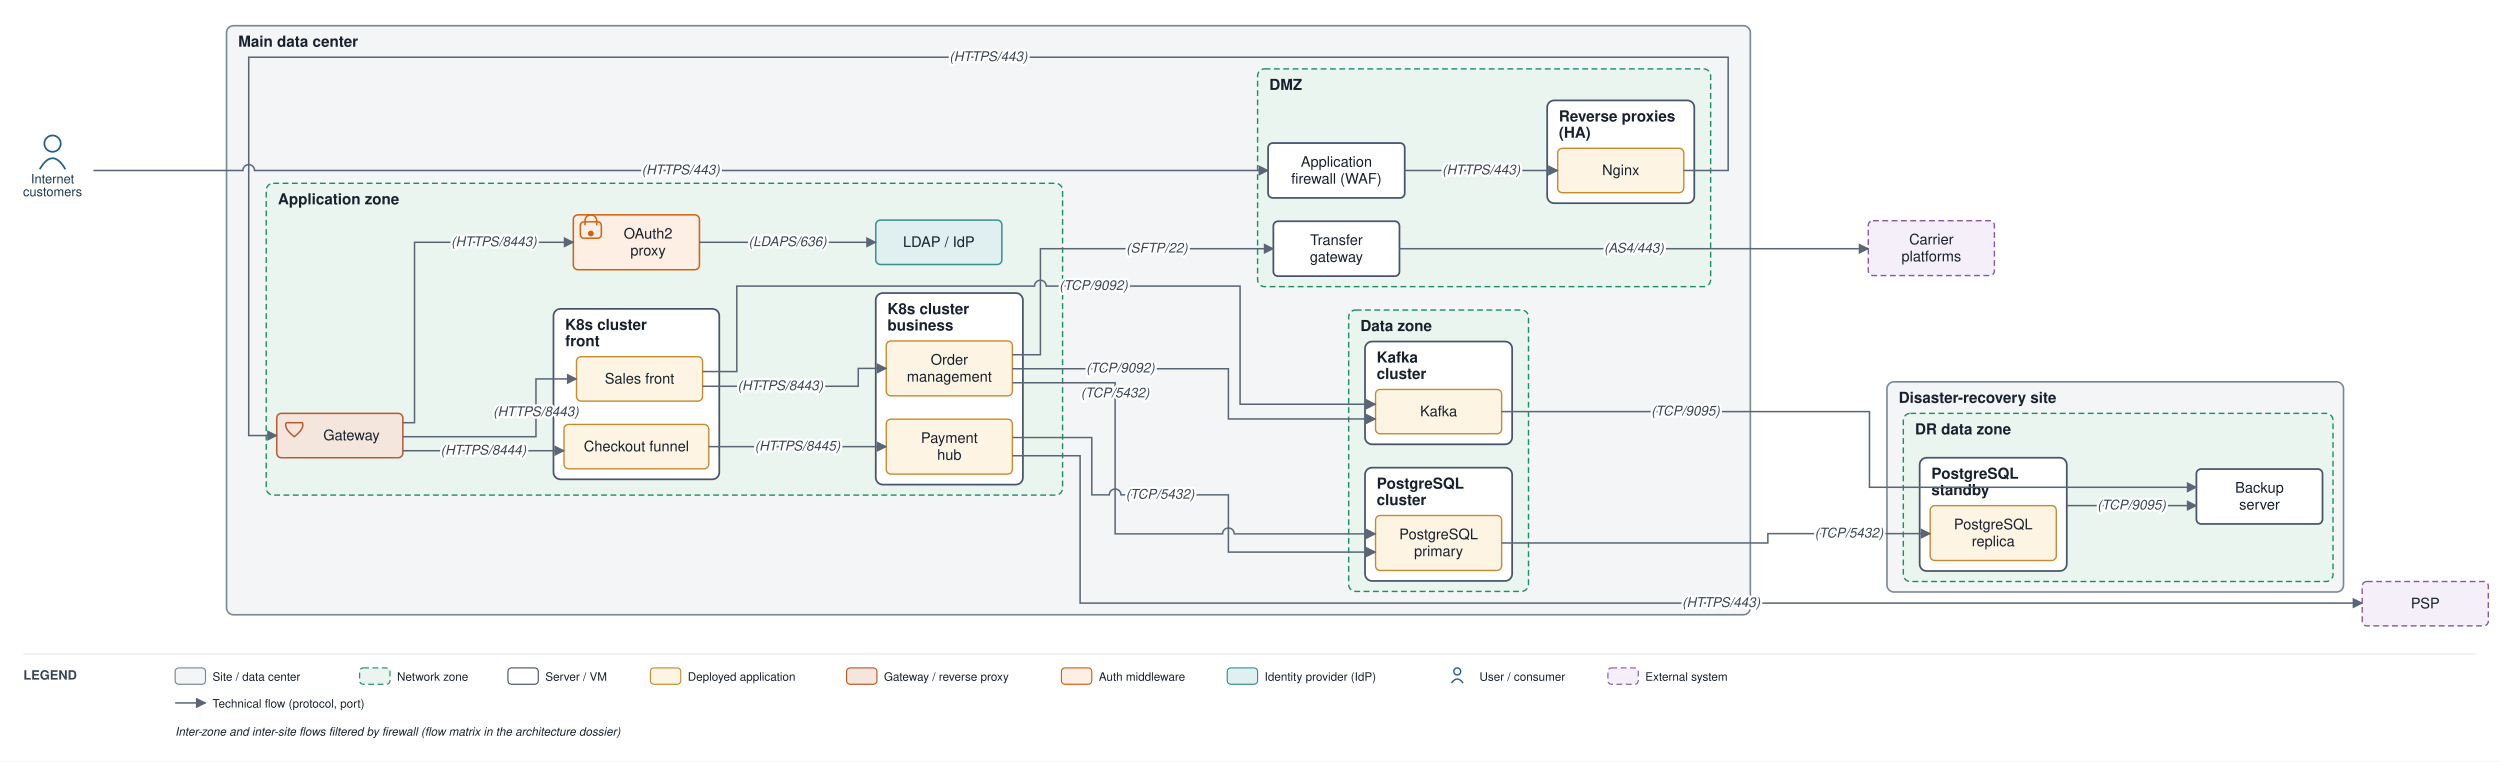
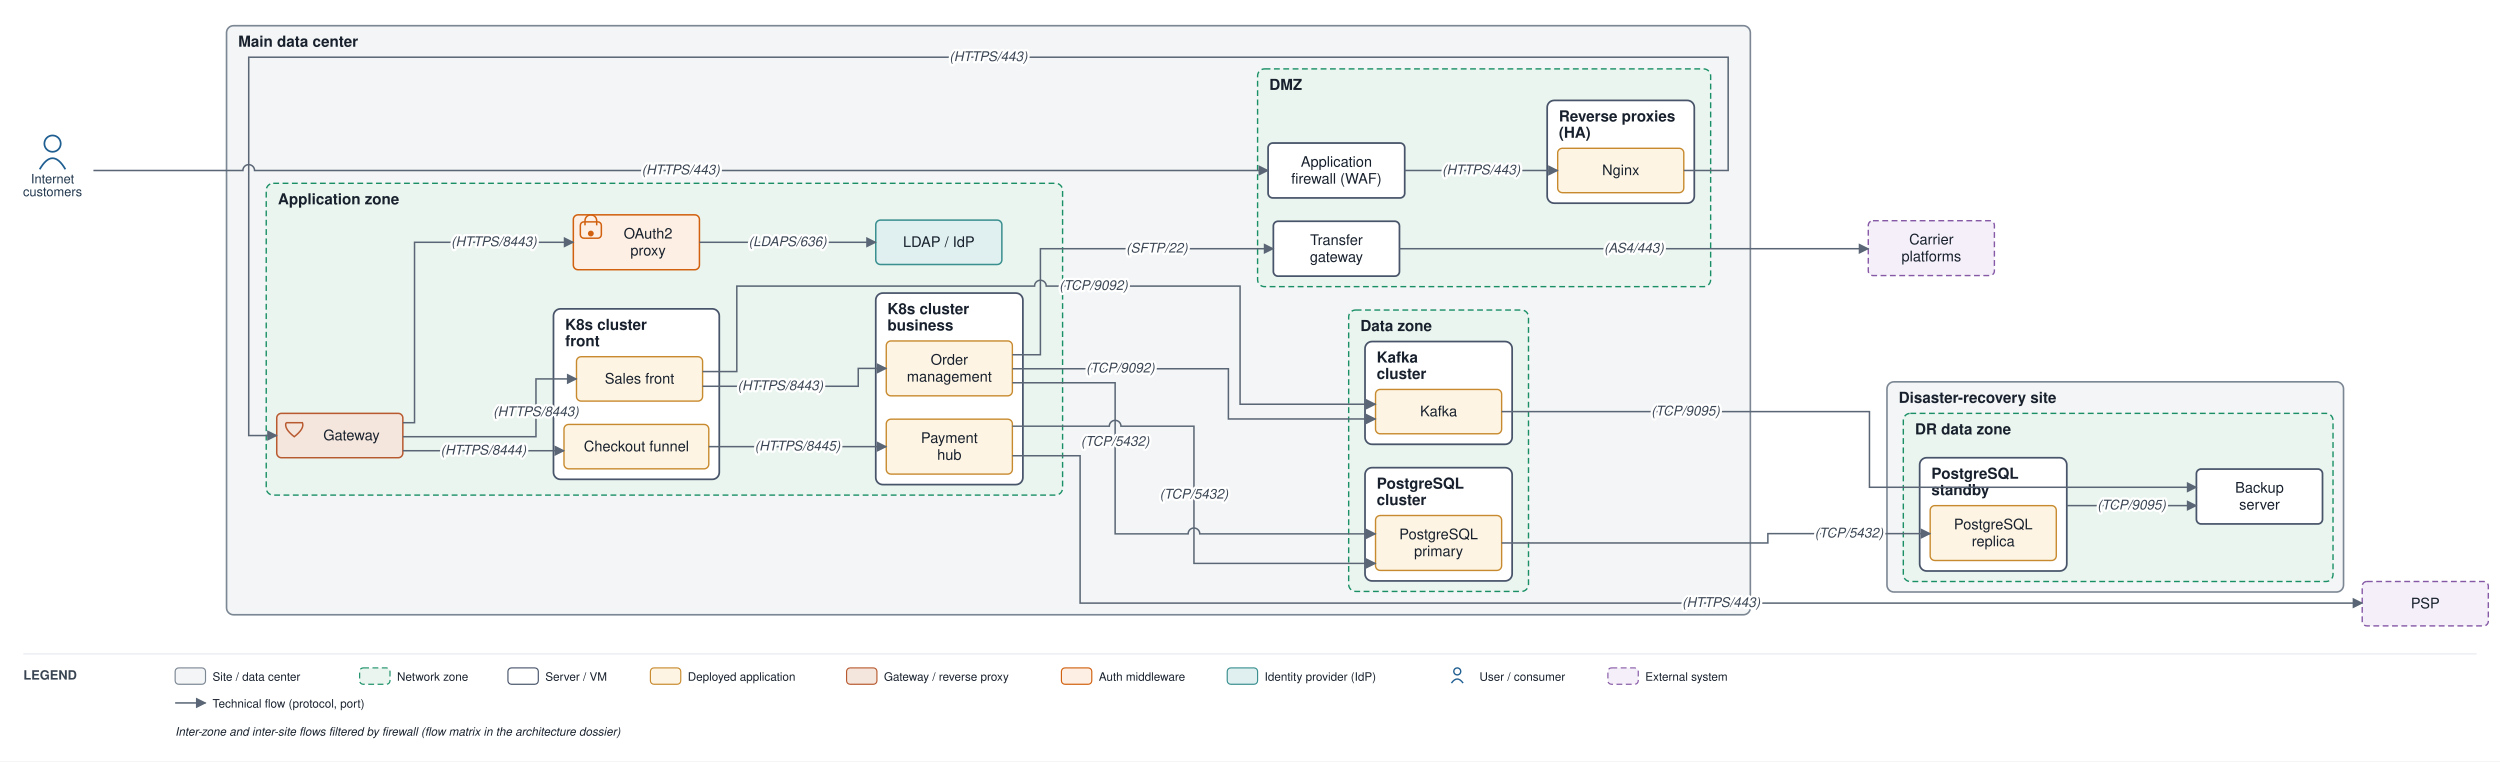
<svg xmlns="http://www.w3.org/2000/svg" viewBox="0 0 2141 652" font-family="Helvetica,Arial,sans-serif">
  <defs>
    <marker id="arr" viewBox="0 0 10 10" refX="9" refY="5" markerWidth="7" markerHeight="7" orient="auto-start-reverse">
      <path d="M0,0 L10,5 L0,10 z" fill="#5a6675" />
    </marker>
  </defs>
  <rect width="2141" height="652" fill="#ffffff" />
  <rect x="194" y="22" width="1305" height="504.5" rx="6" fill="#f3f5f6" stroke="#7c8794" stroke-width="1.4" />
  <text x="204" y="40" font-size="13" font-weight="bold" fill="#17202c">Main data center</text>
  <rect x="1077" y="59" width="388" height="186.5" rx="6" fill="#eaf5ef" stroke="#1a8f66" stroke-width="1.2" stroke-dasharray="5 3" />
  <text x="1087" y="77" font-size="13" font-weight="bold" fill="#17202c">DMZ</text>
  <rect x="1325" y="86" width="126" height="88" rx="6" fill="#ffffff" stroke="#48546a" stroke-width="1.5" />
  <text x="1335" y="104" font-size="13" font-weight="bold" fill="#17202c">Reverse proxies</text>
  <text x="1335" y="118" font-size="13" font-weight="bold" fill="#17202c">(HA)</text>
  <rect x="228" y="157" width="682" height="267" rx="6" fill="#eaf5ef" stroke="#1a8f66" stroke-width="1.2" stroke-dasharray="5 3" />
  <text x="238" y="175" font-size="13" font-weight="bold" fill="#17202c">Application zone</text>
  <rect x="474" y="264.5" width="142" height="146" rx="6" fill="#ffffff" stroke="#48546a" stroke-width="1.5" />
  <text x="484" y="282.5" font-size="13" font-weight="bold" fill="#17202c">K8s cluster</text>
  <text x="484" y="296.5" font-size="13" font-weight="bold" fill="#17202c">front</text>
  <rect x="750" y="251" width="126" height="164" rx="6" fill="#ffffff" stroke="#48546a" stroke-width="1.5" />
  <text x="760" y="269" font-size="13" font-weight="bold" fill="#17202c">K8s cluster</text>
  <text x="760" y="283" font-size="13" font-weight="bold" fill="#17202c">business</text>
  <rect x="1155" y="265.5" width="154" height="241" rx="6" fill="#eaf5ef" stroke="#1a8f66" stroke-width="1.2" stroke-dasharray="5 3" />
  <text x="1165" y="283.5" font-size="13" font-weight="bold" fill="#17202c">Data zone</text>
  <rect x="1169" y="400.5" width="126" height="97" rx="6" fill="#ffffff" stroke="#48546a" stroke-width="1.5" />
  <text x="1179" y="418.5" font-size="13" font-weight="bold" fill="#17202c">PostgreSQL</text>
  <text x="1179" y="432.5" font-size="13" font-weight="bold" fill="#17202c">cluster</text>
  <rect x="1169" y="292.5" width="126" height="88" rx="6" fill="#ffffff" stroke="#48546a" stroke-width="1.5" />
  <text x="1179" y="310.5" font-size="13" font-weight="bold" fill="#17202c">Kafka</text>
  <text x="1179" y="324.5" font-size="13" font-weight="bold" fill="#17202c">cluster</text>
  <rect x="1616" y="327" width="391" height="180" rx="6" fill="#f3f5f6" stroke="#7c8794" stroke-width="1.4" />
  <text x="1626" y="345" font-size="13" font-weight="bold" fill="#17202c">Disaster-recovery site</text>
  <rect x="1630" y="354" width="368" height="144" rx="6" fill="#eaf5ef" stroke="#1a8f66" stroke-width="1.2" stroke-dasharray="5 3" />
  <text x="1640" y="372" font-size="13" font-weight="bold" fill="#17202c">DR data zone</text>
  <rect x="1644" y="392" width="126" height="97" rx="6" fill="#ffffff" stroke="#48546a" stroke-width="1.5" />
  <text x="1654" y="410" font-size="13" font-weight="bold" fill="#17202c">PostgreSQL</text>
  <text x="1654" y="424" font-size="13" font-weight="bold" fill="#17202c">standby</text>
  <rect x="1086" y="122.5" width="117" height="47" rx="4" fill="#ffffff" stroke="#48546a" stroke-width="1.5" />
  <text x="1144.5" y="142.8" font-size="12.5" text-anchor="middle" fill="#17202c">Application</text>
  <text x="1144.5" y="157.3" font-size="12.5" text-anchor="middle" fill="#17202c">firewall (WAF)</text>
  <rect x="1334" y="127" width="108" height="38" rx="4" fill="#fdf4e3" stroke="#c88a2e" stroke-width="1.2" />
  <text x="1388" y="150" font-size="12.5" text-anchor="middle" fill="#17202c">Nginx</text>
  <rect x="1090.5" y="189.5" width="108" height="47" rx="4" fill="#ffffff" stroke="#48546a" stroke-width="1.5" />
  <text x="1144.5" y="209.8" font-size="12.5" text-anchor="middle" fill="#17202c">Transfer</text>
  <text x="1144.5" y="224.3" font-size="12.5" text-anchor="middle" fill="#17202c">gateway</text>
  <rect x="237" y="354" width="108" height="38" rx="4" fill="#f5e6dd" stroke="#b85a30" stroke-width="1.3" />
  <path d="M 245 362 L 259 362 Q 261 367 252 374 Q 243 367 245 362" fill="none" stroke="#b85a30" stroke-width="1.3" />
  <text x="301" y="377" font-size="12.5" text-anchor="middle" fill="#17202c">Gateway</text>
  <rect x="491" y="184" width="108" height="47" rx="4" fill="#fdefe3" stroke="#d1600f" stroke-width="1.3" />
  <rect x="497" y="190" width="18" height="14" rx="3" fill="none" stroke="#d1600f" stroke-width="1.3" />
  <path d="M 501 193 v -4 a 5 5 0 0 1 10 0 v 4" fill="none" stroke="#d1600f" stroke-width="1.3" />
  <circle cx="506" cy="200" r="2.5" fill="#d1600f" />
  <text x="555" y="204.3" font-size="12.5" text-anchor="middle" fill="#17202c">OAuth2</text>
  <text x="555" y="218.8" font-size="12.5" text-anchor="middle" fill="#17202c">proxy</text>
  <rect x="750" y="188.5" width="108" height="38" rx="4" fill="#e0f0f0" stroke="#3a8f8f" stroke-width="1.3" />
  <text x="804" y="211.5" font-size="12.5" text-anchor="middle" fill="#17202c">LDAP / IdP</text>
  <rect x="493.7" y="305.5" width="108" height="38" rx="4" fill="#fdf4e3" stroke="#c88a2e" stroke-width="1.2" />
  <text x="547.7" y="328.5" font-size="12.5" text-anchor="middle" fill="#17202c">Sales front</text>
  <rect x="483" y="363.5" width="124" height="38" rx="4" fill="#fdf4e3" stroke="#c88a2e" stroke-width="1.2" />
  <text x="545" y="386.5" font-size="12.5" text-anchor="middle" fill="#17202c">Checkout funnel</text>
  <rect x="759" y="292" width="108" height="47" rx="4" fill="#fdf4e3" stroke="#c88a2e" stroke-width="1.2" />
  <text x="813" y="312.3" font-size="12.5" text-anchor="middle" fill="#17202c">Order</text>
  <text x="813" y="326.8" font-size="12.5" text-anchor="middle" fill="#17202c">management</text>
  <rect x="759" y="359" width="108" height="47" rx="4" fill="#fdf4e3" stroke="#c88a2e" stroke-width="1.2" />
  <text x="813" y="379.3" font-size="12.5" text-anchor="middle" fill="#17202c">Payment</text>
  <text x="813" y="393.8" font-size="12.5" text-anchor="middle" fill="#17202c">hub</text>
  <rect x="1178" y="441.5" width="108" height="47" rx="4" fill="#fdf4e3" stroke="#c88a2e" stroke-width="1.2" />
  <text x="1232" y="461.8" font-size="12.5" text-anchor="middle" fill="#17202c">PostgreSQL</text>
  <text x="1232" y="476.3" font-size="12.5" text-anchor="middle" fill="#17202c">primary</text>
  <rect x="1178" y="333.5" width="108" height="38" rx="4" fill="#fdf4e3" stroke="#c88a2e" stroke-width="1.2" />
  <text x="1232" y="356.5" font-size="12.5" text-anchor="middle" fill="#17202c">Kafka</text>
  <rect x="1653" y="433" width="108" height="47" rx="4" fill="#fdf4e3" stroke="#c88a2e" stroke-width="1.2" />
  <text x="1707" y="453.3" font-size="12.5" text-anchor="middle" fill="#17202c">PostgreSQL</text>
  <text x="1707" y="467.8" font-size="12.5" text-anchor="middle" fill="#17202c">replica</text>
  <rect x="1881" y="401.7" width="108" height="47" rx="4" fill="#ffffff" stroke="#48546a" stroke-width="1.5" />
  <text x="1935" y="421.9" font-size="12.5" text-anchor="middle" fill="#17202c">Backup</text>
  <text x="1935" y="436.4" font-size="12.5" text-anchor="middle" fill="#17202c">server</text>
  <circle cx="45" cy="123" r="7" fill="none" stroke="#1f5e91" stroke-width="1.5" />
  <path d="M 34 145 q 11 -19 22 0" fill="none" stroke="#1f5e91" stroke-width="1.5" />
  <text x="45" y="157" font-size="11" text-anchor="middle" fill="#20364c">Internet</text>
  <text x="45" y="168" font-size="11" text-anchor="middle" fill="#20364c">customers</text>
  <rect x="2023" y="498" width="108" height="38" rx="4" fill="#f4eff8" stroke="#8659a6" stroke-width="1.2" stroke-dasharray="5 3" />
  <text x="2077" y="521" font-size="12.5" text-anchor="middle" fill="#17202c">PSP</text>
  <rect x="1600" y="189" width="108" height="47" rx="4" fill="#f4eff8" stroke="#8659a6" stroke-width="1.2" stroke-dasharray="5 3" />
  <text x="1654" y="209.3" font-size="12.5" text-anchor="middle" fill="#17202c">Carrier</text>
  <text x="1654" y="223.8" font-size="12.5" text-anchor="middle" fill="#17202c">platforms</text>
  <path d="M 80 146 L 208 146 A 5 5 0 0 1 218 146 L 1086 146" fill="none" stroke="#5a6675" stroke-width="1.3" marker-end="url(#arr)" />
  <path d="M 1203 146 L 1334 146" fill="none" stroke="#5a6675" stroke-width="1.3" marker-end="url(#arr)" />
  <path d="M 1442 146 L 1480 146 L 1480 49 L 213 49 L 213 373 L 237 373" fill="none" stroke="#5a6675" stroke-width="1.3" marker-end="url(#arr)" />
  <path d="M 345 362 L 355 362 L 355 207.5 L 491 207.5" fill="none" stroke="#5a6675" stroke-width="1.3" marker-end="url(#arr)" />
  <path d="M 599 207.5 L 750 207.5" fill="none" stroke="#5a6675" stroke-width="1.3" marker-end="url(#arr)" />
  <path d="M 345 374 L 459 374 L 459 324.5 L 493.7 324.5" fill="none" stroke="#5a6675" stroke-width="1.3" marker-end="url(#arr)" />
  <path d="M 345 386 L 483 386" fill="none" stroke="#5a6675" stroke-width="1.3" marker-end="url(#arr)" />
  <path d="M 601.7 330.8 L 735 330.8 L 735 315.5 L 759 315.5" fill="none" stroke="#5a6675" stroke-width="1.3" marker-end="url(#arr)" />
  <path d="M 607 382.5 L 759 382.5" fill="none" stroke="#5a6675" stroke-width="1.3" marker-end="url(#arr)" />
  <path d="M 867 390.3 L 925 390.3 L 925 516.5 L 2023 516.5" fill="none" stroke="#5a6675" stroke-width="1.3" marker-end="url(#arr)" />
-   <path d="M 867 327.8 L 955 327.8 L 955 457.2 L 1047 457.2 A 5 5 0 0 1 1057 457.2 L 1178 457.2" fill="none" stroke="#5a6675" stroke-width="1.3" marker-end="url(#arr)" />
-   <path d="M 867 374.7 L 935 374.7 L 935 423.8 L 950 423.8 A 5 5 0 0 1 960 423.8 L 1052 423.8 L 1052 472.8 L 1178 472.8" fill="none" stroke="#5a6675" stroke-width="1.3" marker-end="url(#arr)" />
+   <path d="M 867 327.8 L 955 327.8 L 955 457.2 L 1017.5 457.2 A 5 5 0 0 1 1027.5 457.2 L 1178 457.2" fill="none" stroke="#5a6675" stroke-width="1.3" marker-end="url(#arr)" />
+   <path d="M 867 365 L 950 365 A 5 5 0 0 1 960 365 L 1022.5 365 L 1022.5 482.5 L 1178 482.5" fill="none" stroke="#5a6675" stroke-width="1.3" marker-end="url(#arr)" />
  <path d="M 867 315.8 L 1052 315.8 L 1052 358.8 L 1178 358.8" fill="none" stroke="#5a6675" stroke-width="1.3" marker-end="url(#arr)" />
  <path d="M 601.7 318.2 L 631 318.2 L 631 245 L 886 245 A 5 5 0 0 1 896 245 L 1062 245 L 1062 346.2 L 1178 346.2" fill="none" stroke="#5a6675" stroke-width="1.3" marker-end="url(#arr)" />
  <path d="M 867 303.8 L 891 303.8 L 891 213 L 1090.5 213" fill="none" stroke="#5a6675" stroke-width="1.3" marker-end="url(#arr)" />
  <path d="M 1198.5 213 L 1600 213" fill="none" stroke="#5a6675" stroke-width="1.3" marker-end="url(#arr)" />
  <path d="M 1286 465 L 1514 465 L 1514 457 L 1653 457" fill="none" stroke="#5a6675" stroke-width="1.3" marker-end="url(#arr)" />
  <path d="M 1770 433 L 1881 433" fill="none" stroke="#5a6675" stroke-width="1.3" marker-end="url(#arr)" />
  <path d="M 1286 352.5 L 1601 352.5 L 1601 417.3 L 1881 417.3" fill="none" stroke="#5a6675" stroke-width="1.3" marker-end="url(#arr)" />
  <text x="583" y="149.3" font-size="11.5" text-anchor="middle" fill="#3a4553" font-style="italic" stroke="#ffffff" stroke-width="4" paint-order="stroke" stroke-linejoin="round">(HTTPS/443)</text>
  <text x="1268.5" y="149.3" font-size="11.5" text-anchor="middle" fill="#3a4553" font-style="italic" stroke="#ffffff" stroke-width="4" paint-order="stroke" stroke-linejoin="round">(HTTPS/443)</text>
  <text x="846.5" y="52.3" font-size="11.5" text-anchor="middle" fill="#3a4553" font-style="italic" stroke="#ffffff" stroke-width="4" paint-order="stroke" stroke-linejoin="round">(HTTPS/443)</text>
  <text x="423" y="210.8" font-size="11.5" text-anchor="middle" fill="#3a4553" font-style="italic" stroke="#ffffff" stroke-width="4" paint-order="stroke" stroke-linejoin="round">(HTTPS/8443)</text>
  <text x="674.5" y="210.8" font-size="11.5" text-anchor="middle" fill="#3a4553" font-style="italic" stroke="#ffffff" stroke-width="4" paint-order="stroke" stroke-linejoin="round">(LDAPS/636)</text>
  <text x="459" y="356.4" font-size="11.5" text-anchor="middle" fill="#3a4553" font-style="italic" stroke="#ffffff" stroke-width="4" paint-order="stroke" stroke-linejoin="round">(HTTPS/8443)</text>
  <text x="414" y="389.3" font-size="11.5" text-anchor="middle" fill="#3a4553" font-style="italic" stroke="#ffffff" stroke-width="4" paint-order="stroke" stroke-linejoin="round">(HTTPS/8444)</text>
  <text x="668.3" y="334.1" font-size="11.5" text-anchor="middle" fill="#3a4553" font-style="italic" stroke="#ffffff" stroke-width="4" paint-order="stroke" stroke-linejoin="round">(HTTPS/8443)</text>
  <text x="683" y="385.8" font-size="11.5" text-anchor="middle" fill="#3a4553" font-style="italic" stroke="#ffffff" stroke-width="4" paint-order="stroke" stroke-linejoin="round">(HTTPS/8445)</text>
  <text x="1474" y="519.8" font-size="11.5" text-anchor="middle" fill="#3a4553" font-style="italic" stroke="#ffffff" stroke-width="4" paint-order="stroke" stroke-linejoin="round">(HTTPS/443)</text>
-   <text x="955" y="340.3" font-size="11.5" text-anchor="middle" fill="#3a4553" font-style="italic" stroke="#ffffff" stroke-width="4" paint-order="stroke" stroke-linejoin="round">(TCP/5432)</text>
-   <text x="993.5" y="427.1" font-size="11.5" text-anchor="middle" fill="#3a4553" font-style="italic" stroke="#ffffff" stroke-width="4" paint-order="stroke" stroke-linejoin="round">(TCP/5432)</text>
+   <text x="955" y="381.8" font-size="11.5" text-anchor="middle" fill="#3a4553" font-style="italic" stroke="#ffffff" stroke-width="4" paint-order="stroke" stroke-linejoin="round">(TCP/5432)</text>
+   <text x="1022.5" y="427" font-size="11.5" text-anchor="middle" fill="#3a4553" font-style="italic" stroke="#ffffff" stroke-width="4" paint-order="stroke" stroke-linejoin="round">(TCP/5432)</text>
  <text x="959.5" y="319" font-size="11.5" text-anchor="middle" fill="#3a4553" font-style="italic" stroke="#ffffff" stroke-width="4" paint-order="stroke" stroke-linejoin="round">(TCP/9092)</text>
  <text x="936.5" y="248.3" font-size="11.5" text-anchor="middle" fill="#3a4553" font-style="italic" stroke="#ffffff" stroke-width="4" paint-order="stroke" stroke-linejoin="round">(TCP/9092)</text>
  <text x="990.8" y="216.3" font-size="11.5" text-anchor="middle" fill="#3a4553" font-style="italic" stroke="#ffffff" stroke-width="4" paint-order="stroke" stroke-linejoin="round">(SFTP/22)</text>
  <text x="1399.3" y="216.3" font-size="11.5" text-anchor="middle" fill="#3a4553" font-style="italic" stroke="#ffffff" stroke-width="4" paint-order="stroke" stroke-linejoin="round">(AS4/443)</text>
  <text x="1583.5" y="460.3" font-size="11.5" text-anchor="middle" fill="#3a4553" font-style="italic" stroke="#ffffff" stroke-width="4" paint-order="stroke" stroke-linejoin="round">(TCP/5432)</text>
  <text x="1825.5" y="436.3" font-size="11.5" text-anchor="middle" fill="#3a4553" font-style="italic" stroke="#ffffff" stroke-width="4" paint-order="stroke" stroke-linejoin="round">(TCP/9095)</text>
  <text x="1443.5" y="355.8" font-size="11.5" text-anchor="middle" fill="#3a4553" font-style="italic" stroke="#ffffff" stroke-width="4" paint-order="stroke" stroke-linejoin="round">(TCP/9095)</text>
  <line x1="20" y1="560" x2="2121" y2="560" stroke="#e6e9ee" stroke-width="1" />
  <text x="20" y="582" font-size="11" font-weight="bold" fill="#3a4553">LEGEND</text>
  <rect x="150" y="572" width="26" height="14" rx="3" fill="#f3f5f6" stroke="#7c8794" />
  <text x="182" y="583" font-size="10" fill="#17202c">Site / data center</text>
  <rect x="308" y="572" width="26" height="14" rx="3" fill="#eaf5ef" stroke="#1a8f66" stroke-dasharray="5 3" />
  <text x="340" y="583" font-size="10" fill="#17202c">Network zone</text>
  <rect x="435" y="572" width="26" height="14" rx="3" fill="#ffffff" stroke="#48546a" />
  <text x="467" y="583" font-size="10" fill="#17202c">Server / VM</text>
  <rect x="557" y="572" width="26" height="14" rx="3" fill="#fdf4e3" stroke="#c88a2e" />
  <text x="589" y="583" font-size="10" fill="#17202c">Deployed application</text>
  <rect x="725" y="572" width="26" height="14" rx="3" fill="#f5e6dd" stroke="#b85a30" />
  <text x="757" y="583" font-size="10" fill="#17202c">Gateway / reverse proxy</text>
  <rect x="909" y="572" width="26" height="14" rx="3" fill="#fdefe3" stroke="#d1600f" />
  <text x="941" y="583" font-size="10" fill="#17202c">Auth middleware</text>
  <rect x="1051" y="572" width="26" height="14" rx="3" fill="#e0f0f0" stroke="#3a8f8f" />
  <text x="1083" y="583" font-size="10" fill="#17202c">Identity provider (IdP)</text>
  <circle cx="1248" cy="575" r="3" fill="none" stroke="#1f5e91" stroke-width="1.2" />
  <path d="M 1243 585 q 5 -7 10 0" fill="none" stroke="#1f5e91" stroke-width="1.2" />
  <text x="1267" y="583" font-size="10" fill="#17202c">User / consumer</text>
  <rect x="1377" y="572" width="26" height="14" rx="3" fill="#f4eff8" stroke="#8659a6" stroke-dasharray="5 3" />
  <text x="1409" y="583" font-size="10" fill="#17202c">External system</text>
  <line x1="150" y1="602" x2="176" y2="602" stroke="#5a6675" stroke-width="1.3" marker-end="url(#arr)" />
  <text x="182" y="606" font-size="10" fill="#17202c">Technical flow (protocol, port)</text>
  <text x="150" y="630" font-size="10" fill="#17202c" font-style="italic">Inter-zone and inter-site flows filtered by firewall (flow matrix in the architecture dossier)</text>
</svg>
